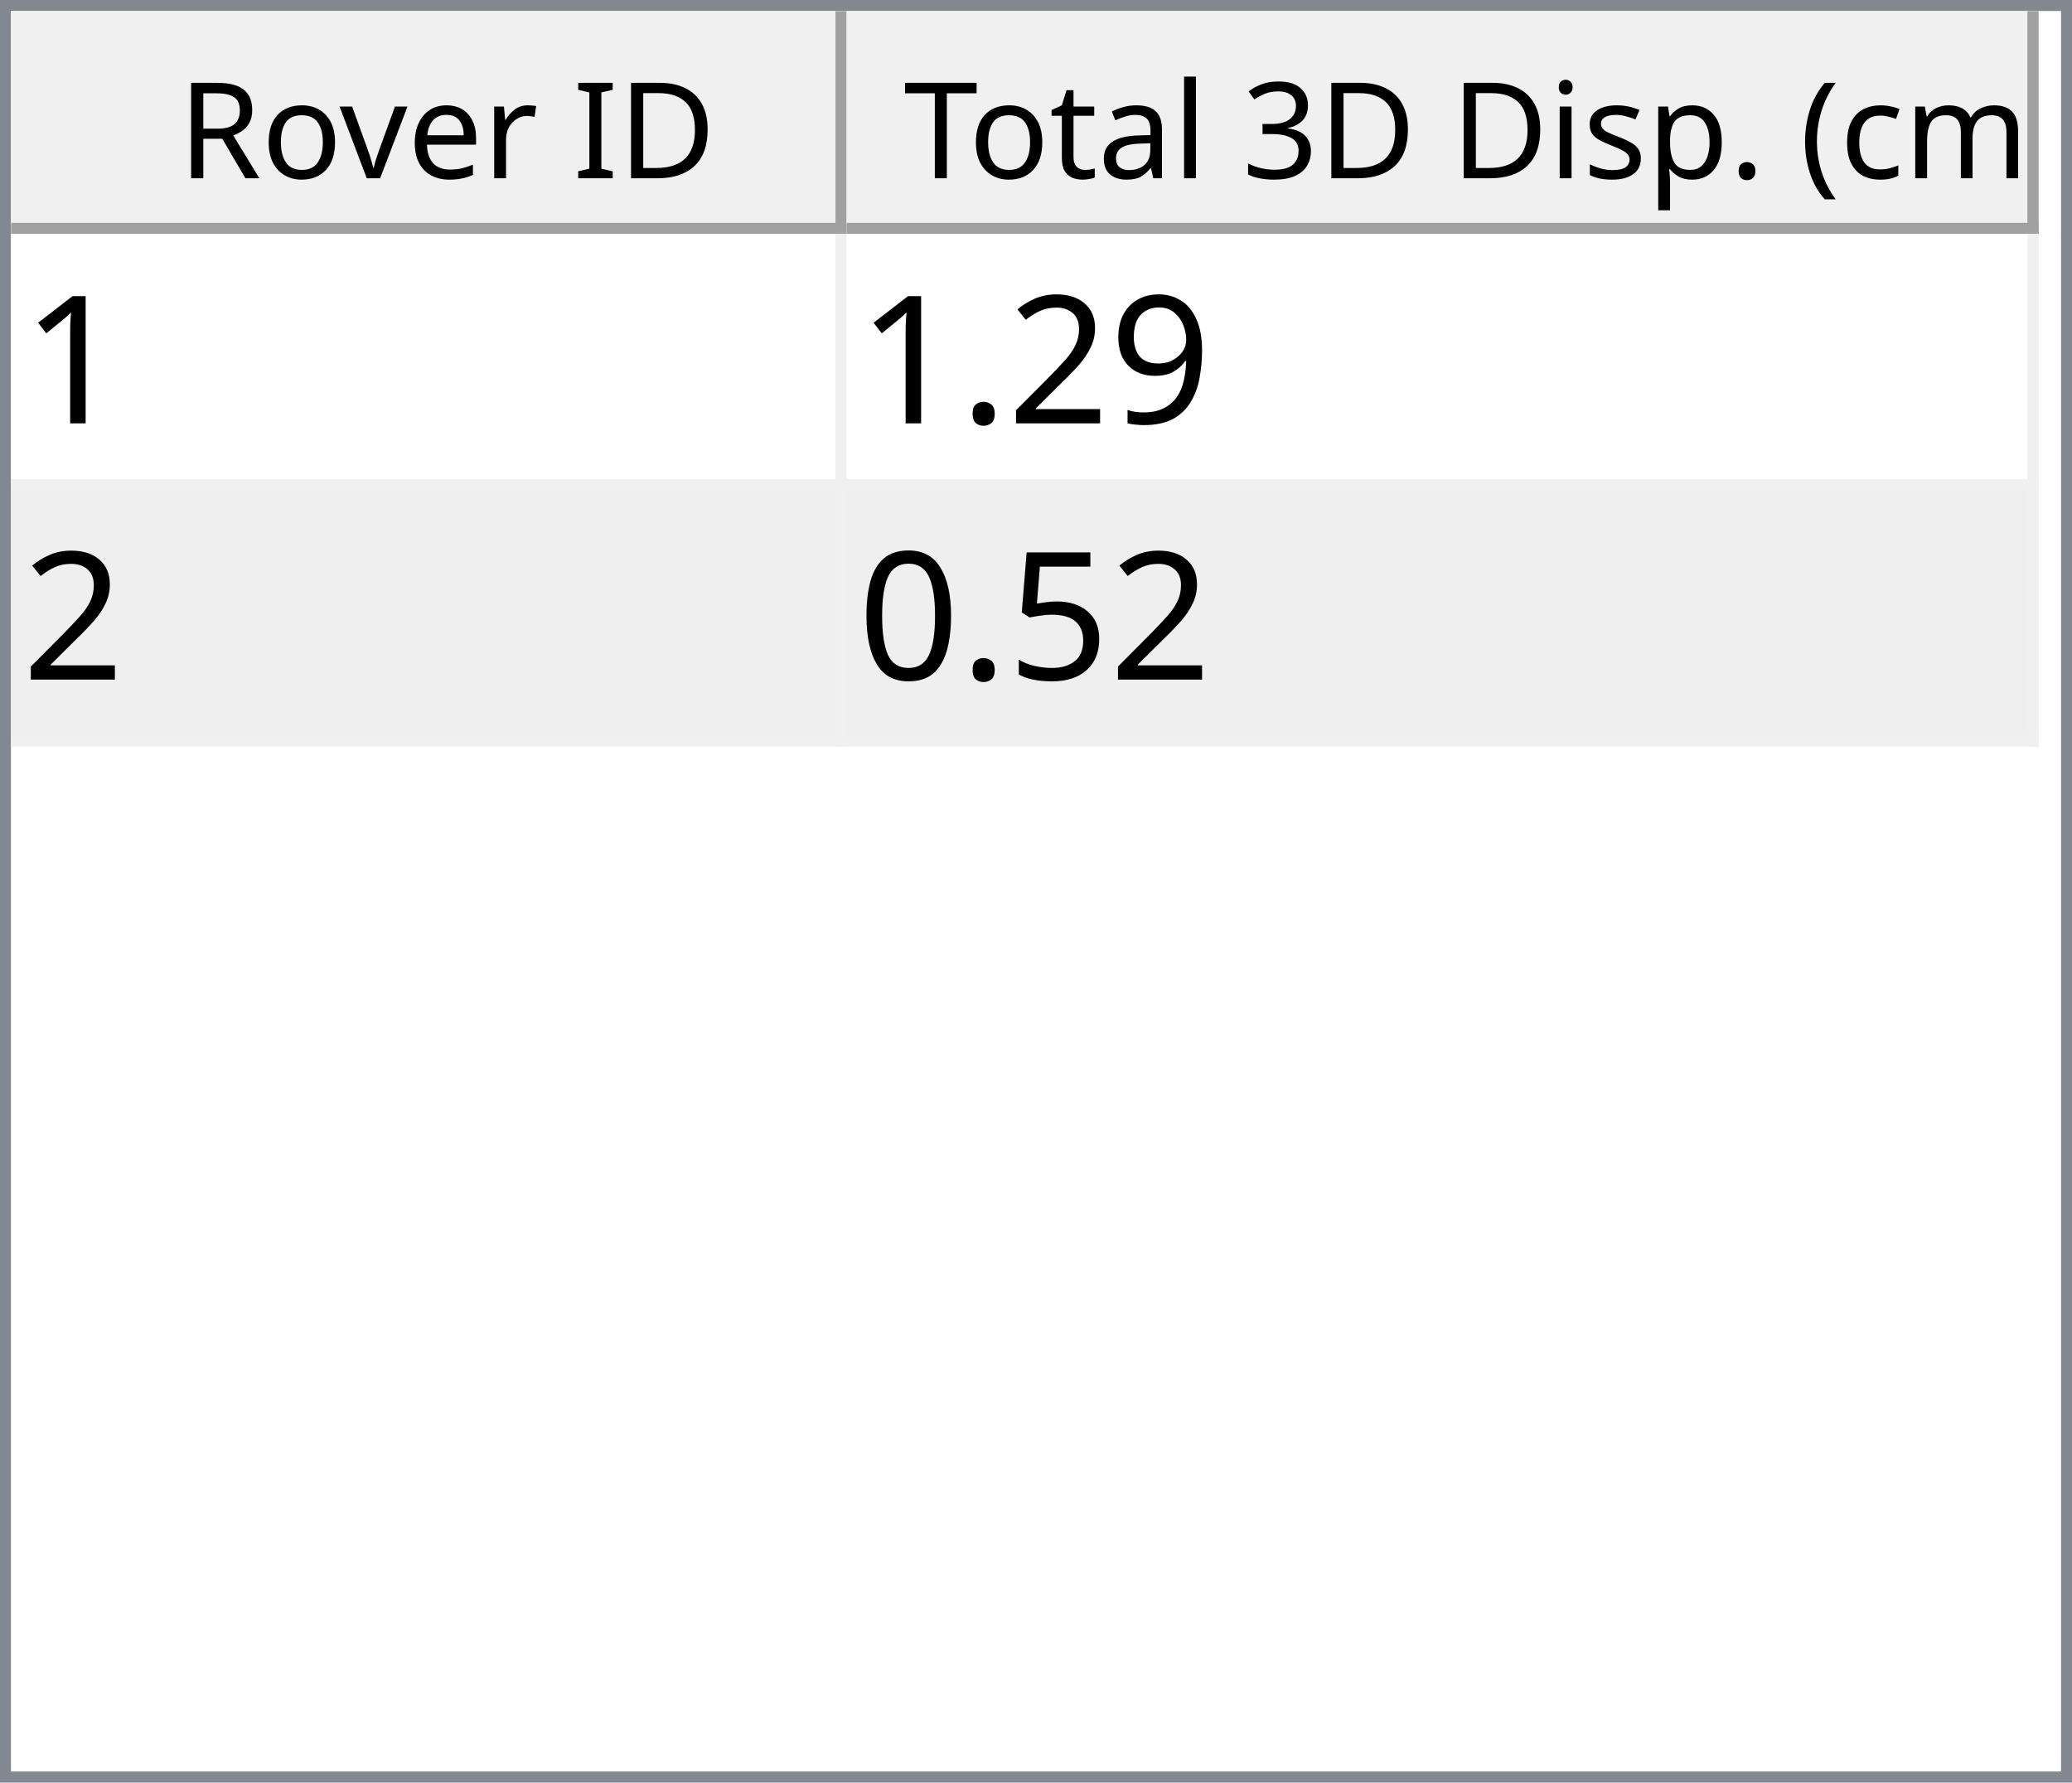
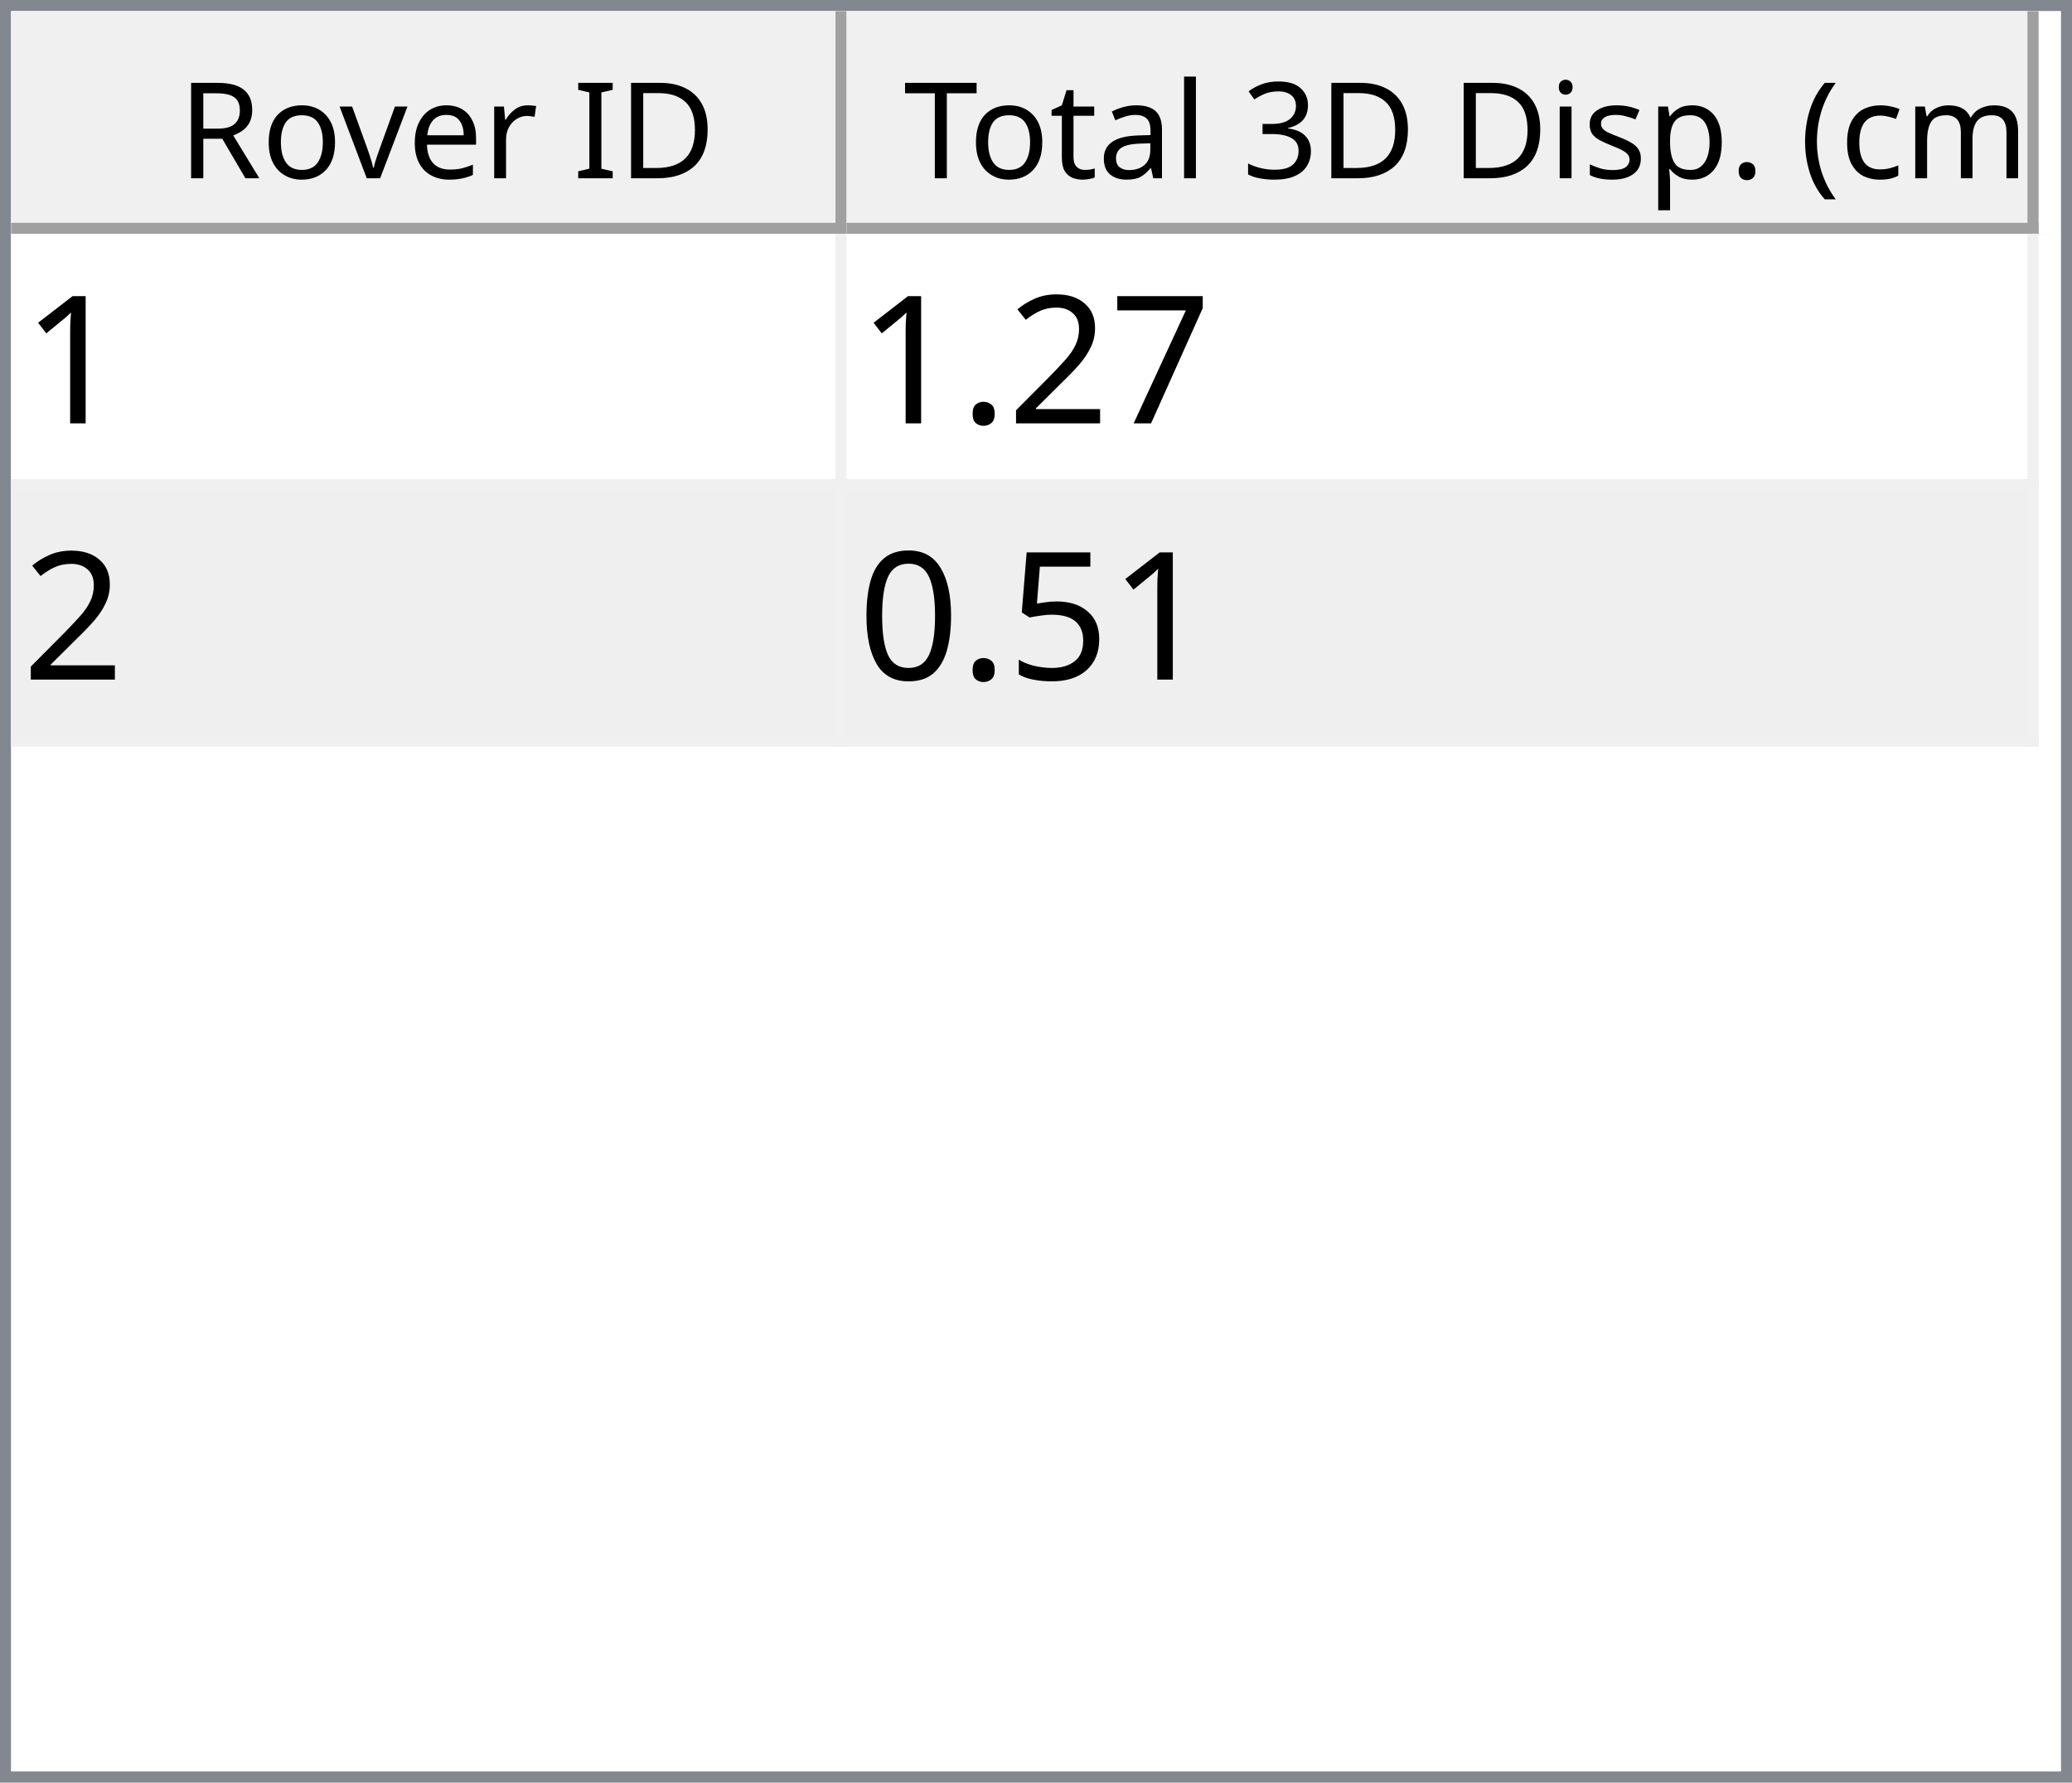
<svg xmlns="http://www.w3.org/2000/svg" style="fill-opacity:1; color-rendering:auto; color-interpolation:auto; text-rendering:auto; stroke:black; stroke-linecap:square; stroke-miterlimit:10; shape-rendering:auto; stroke-opacity:1; fill:black; stroke-dasharray:none; font-weight:normal; stroke-width:1; font-family:'Dialog'; font-style:normal; stroke-linejoin:miter; font-size:12px; stroke-dashoffset:0; image-rendering:auto;" width="186" height="160">
  <defs id="genericDefs" />
  <g>
    <defs id="defs1">
      <clipPath clipPathUnits="userSpaceOnUse" id="clipPath1">
        <path d="M0 0 L186 0 L186 160 L0 160 L0 0 Z" />
      </clipPath>
      <clipPath clipPathUnits="userSpaceOnUse" id="clipPath2">
        <path d="M0 0 L0 160 L186 160 L186 0 Z" />
      </clipPath>
      <clipPath clipPathUnits="userSpaceOnUse" id="clipPath3">
        <path d="M0 0 L0 20 L184 20 L184 0 Z" />
      </clipPath>
      <clipPath clipPathUnits="userSpaceOnUse" id="clipPath4">
        <path d="M0 0 L0 20 L75 20 L75 0 Z" />
      </clipPath>
      <clipPath clipPathUnits="userSpaceOnUse" id="clipPath5">
        <path d="M1 1 L1 19 L74 19 L74 1 Z" />
      </clipPath>
      <clipPath clipPathUnits="userSpaceOnUse" id="clipPath6">
        <path d="M0 0 L0 18 L73 18 L73 0 Z" />
      </clipPath>
      <clipPath clipPathUnits="userSpaceOnUse" id="clipPath7">
        <path d="M-0.5 -0.5 L-0.5 19.5 L74.5 19.5 L74.5 -0.5 Z" />
      </clipPath>
      <clipPath clipPathUnits="userSpaceOnUse" id="clipPath8">
        <path d="M0 0 L0 20 L107 20 L107 0 Z" />
      </clipPath>
      <clipPath clipPathUnits="userSpaceOnUse" id="clipPath9">
        <path d="M1 1 L1 19 L106 19 L106 1 Z" />
      </clipPath>
      <clipPath clipPathUnits="userSpaceOnUse" id="clipPath10">
        <path d="M0 0 L0 18 L105 18 L105 0 Z" />
      </clipPath>
      <clipPath clipPathUnits="userSpaceOnUse" id="clipPath11">
        <path d="M-0.5 -0.5 L-0.5 19.5 L106.5 19.5 L106.5 -0.5 Z" />
      </clipPath>
      <clipPath clipPathUnits="userSpaceOnUse" id="clipPath12">
        <path d="M0 0 L0 138 L184 138 L184 0 Z" />
      </clipPath>
      <clipPath clipPathUnits="userSpaceOnUse" id="clipPath13">
        <path d="M0 0 L0 46 L182 46 L182 0 Z" />
      </clipPath>
      <clipPath clipPathUnits="userSpaceOnUse" id="clipPath14">
        <path d="M-0.5 -0.5 L-0.5 45.5 L181.5 45.5 L181.5 -0.5 Z" />
      </clipPath>
      <clipPath clipPathUnits="userSpaceOnUse" id="clipPath15">
        <path d="M0 0 L0 22 L74 22 L74 0 Z" />
      </clipPath>
      <clipPath clipPathUnits="userSpaceOnUse" id="clipPath16">
        <path d="M0 0 L0 22 L106 22 L106 0 Z" />
      </clipPath>
      <font horiz-adv-x="64.551" id="font1">
        <font-face ascent="107.91" descent="25.098" units-per-em="100" style="font-style:normal; font-family:Segoe UI; font-weight:normal;" />
        <missing-glyph horiz-adv-x="64.551" d="M8.109 0 L8.109 68.266 L56.453 68.266 L56.453 0 L8.109 0 ZM15.328 7.234 L49.219 7.234 L49.219 61.031 L15.328 61.031 L15.328 7.234 Z" />
        <glyph unicode="D" horiz-adv-x="70.117" d="M9.188 0 L9.188 70.016 L28.516 70.016 Q65.531 70.016 65.531 35.891 Q65.531 19.672 55.25 9.836 Q44.969 0 27.734 0 L9.188 0 ZM17.391 62.594 L17.391 7.422 L27.828 7.422 Q41.609 7.422 49.273 14.797 Q56.938 22.172 56.938 35.688 Q56.938 62.594 28.328 62.594 L17.391 62.594 Z" />
        <glyph unicode="I" horiz-adv-x="26.611" d="M17.391 0 L9.188 0 L9.188 70.016 L17.391 70.016 L17.391 0 Z" />
        <glyph unicode=" " horiz-adv-x="27.393" d="" />
        <glyph unicode="r" horiz-adv-x="34.766" d="M34.188 41.891 Q32.078 43.5 28.125 43.5 Q23 43.5 19.555 38.672 Q16.109 33.844 16.109 25.484 L16.109 0 L8.109 0 L8.109 50 L16.109 50 L16.109 39.703 L16.312 39.703 Q18.016 44.969 21.531 47.922 Q25.047 50.875 29.391 50.875 Q32.516 50.875 34.188 50.203 L34.188 41.891 Z" />
        <glyph unicode="e" horiz-adv-x="52.295" d="M48.297 23 L12.984 23 Q13.188 14.656 17.484 10.109 Q21.781 5.562 29.297 5.562 Q37.75 5.562 44.828 11.141 L44.828 3.609 Q38.234 -1.172 27.391 -1.172 Q16.797 -1.172 10.742 5.641 Q4.688 12.453 4.688 24.812 Q4.688 36.469 11.305 43.82 Q17.922 51.172 27.734 51.172 Q37.547 51.172 42.922 44.828 Q48.297 38.484 48.297 27.203 L48.297 23 ZM40.094 29.781 Q40.047 36.719 36.75 40.578 Q33.453 44.438 27.594 44.438 Q21.922 44.438 17.969 40.383 Q14.016 36.328 13.094 29.781 L40.094 29.781 Z" />
        <glyph unicode="v" horiz-adv-x="47.9" d="M47.406 50 L27.484 0 L19.625 0 L0.688 50 L9.469 50 L22.172 13.672 Q23.578 9.672 23.922 6.688 L24.125 6.688 Q24.609 10.453 25.688 13.484 L38.969 50 L47.406 50 Z" />
        <glyph unicode="o" horiz-adv-x="58.594" d="M29 -1.172 Q17.922 -1.172 11.305 5.836 Q4.688 12.844 4.688 24.422 Q4.688 37.016 11.57 44.094 Q18.453 51.172 30.172 51.172 Q41.359 51.172 47.633 44.289 Q53.906 37.406 53.906 25.203 Q53.906 13.234 47.141 6.031 Q40.375 -1.172 29 -1.172 ZM29.594 44.438 Q21.875 44.438 17.383 39.188 Q12.891 33.938 12.891 24.703 Q12.891 15.828 17.43 10.695 Q21.969 5.562 29.594 5.562 Q37.359 5.562 41.531 10.594 Q45.703 15.625 45.703 24.906 Q45.703 34.281 41.531 39.359 Q37.359 44.438 29.594 44.438 Z" />
        <glyph unicode="R" horiz-adv-x="59.814" d="M59.375 0 L49.609 0 L37.891 19.625 Q36.281 22.359 34.766 24.289 Q33.25 26.219 31.664 27.438 Q30.078 28.656 28.25 29.219 Q26.422 29.781 24.125 29.781 L17.391 29.781 L17.391 0 L9.188 0 L9.188 70.016 L30.078 70.016 Q34.672 70.016 38.555 68.867 Q42.438 67.719 45.289 65.375 Q48.141 63.031 49.758 59.547 Q51.375 56.062 51.375 51.375 Q51.375 47.703 50.273 44.656 Q49.172 41.609 47.148 39.211 Q45.125 36.812 42.266 35.133 Q39.406 33.453 35.844 32.516 L35.844 32.328 Q37.594 31.547 38.891 30.547 Q40.188 29.547 41.359 28.18 Q42.531 26.812 43.68 25.078 Q44.828 23.344 46.234 21.047 L59.375 0 ZM17.391 62.594 L17.391 37.203 L28.516 37.203 Q31.594 37.203 34.203 38.133 Q36.812 39.062 38.719 40.797 Q40.625 42.531 41.703 45.047 Q42.781 47.562 42.781 50.688 Q42.781 56.297 39.141 59.445 Q35.5 62.594 28.609 62.594 L17.391 62.594 Z" />
        <glyph unicode=")" horiz-adv-x="30.176" d="M8.297 -15.922 L1.172 -15.922 Q16.406 2.344 16.406 26.812 Q16.406 51.469 1.078 70.016 L8.297 70.016 Q23.531 52.156 23.531 26.703 Q23.531 1.375 8.297 -15.922 Z" />
        <glyph unicode="m" horiz-adv-x="86.133" d="M79.109 0 L71.094 0 L71.094 28.719 Q71.094 37.016 68.531 40.727 Q65.969 44.438 59.906 44.438 Q54.781 44.438 51.195 39.75 Q47.609 35.062 47.609 28.516 L47.609 0 L39.594 0 L39.594 29.688 Q39.594 44.438 28.219 44.438 Q22.953 44.438 19.531 40.016 Q16.109 35.594 16.109 28.516 L16.109 0 L8.109 0 L8.109 50 L16.109 50 L16.109 42.094 L16.312 42.094 Q21.625 51.172 31.844 51.172 Q36.969 51.172 40.773 48.312 Q44.578 45.453 46 40.828 Q51.562 51.172 62.594 51.172 Q79.109 51.172 79.109 30.812 L79.109 0 Z" />
        <glyph unicode="c" horiz-adv-x="46.191" d="M42.188 2.297 Q36.422 -1.172 28.516 -1.172 Q17.828 -1.172 11.258 5.789 Q4.688 12.75 4.688 23.828 Q4.688 36.188 11.766 43.68 Q18.844 51.172 30.672 51.172 Q37.25 51.172 42.281 48.734 L42.281 40.531 Q36.719 44.438 30.375 44.438 Q22.703 44.438 17.797 38.945 Q12.891 33.453 12.891 24.516 Q12.891 15.719 17.508 10.641 Q22.125 5.562 29.891 5.562 Q36.422 5.562 42.188 9.906 L42.188 2.297 Z" />
        <glyph unicode="(" horiz-adv-x="30.176" d="M29.109 -15.922 L21.969 -15.922 Q6.844 1.375 6.844 26.703 Q6.844 52.156 21.969 70.016 L29.203 70.016 Q13.875 51.469 13.875 26.812 Q13.875 2.344 29.109 -15.922 Z" />
        <glyph unicode="." horiz-adv-x="21.68" d="M10.891 -1.078 Q8.641 -1.078 7.055 0.539 Q5.469 2.156 5.469 4.391 Q5.469 6.641 7.055 8.273 Q8.641 9.906 10.891 9.906 Q13.188 9.906 14.797 8.273 Q16.406 6.641 16.406 4.391 Q16.406 2.156 14.797 0.539 Q13.188 -1.078 10.891 -1.078 Z" />
        <glyph unicode="p" horiz-adv-x="58.789" d="M16.312 7.234 L16.109 7.234 L16.109 -23 L8.109 -23 L8.109 50 L16.109 50 L16.109 41.219 L16.312 41.219 Q22.219 51.172 33.594 51.172 Q43.266 51.172 48.688 44.461 Q54.109 37.75 54.109 26.469 Q54.109 13.922 48 6.375 Q41.891 -1.172 31.297 -1.172 Q21.578 -1.172 16.312 7.234 ZM16.109 27.391 L16.109 20.406 Q16.109 14.203 20.141 9.883 Q24.172 5.562 30.375 5.562 Q37.641 5.562 41.773 11.133 Q45.906 16.703 45.906 26.609 Q45.906 34.969 42.047 39.703 Q38.188 44.438 31.594 44.438 Q24.609 44.438 20.359 39.578 Q16.109 34.719 16.109 27.391 Z" />
        <glyph unicode="s" horiz-adv-x="42.432" d="M5.078 1.812 L5.078 10.406 Q11.625 5.562 19.484 5.562 Q30.031 5.562 30.031 12.594 Q30.031 14.594 29.125 15.992 Q28.219 17.391 26.68 18.461 Q25.141 19.531 23.07 20.383 Q21 21.234 18.609 22.172 Q15.281 23.484 12.766 24.828 Q10.25 26.172 8.57 27.859 Q6.891 29.547 6.031 31.695 Q5.172 33.844 5.172 36.719 Q5.172 40.234 6.789 42.945 Q8.406 45.656 11.086 47.484 Q13.766 49.312 17.211 50.242 Q20.656 51.172 24.312 51.172 Q30.812 51.172 35.938 48.922 L35.938 40.828 Q30.422 44.438 23.25 44.438 Q21 44.438 19.195 43.922 Q17.391 43.406 16.094 42.477 Q14.797 41.547 14.086 40.258 Q13.375 38.969 13.375 37.406 Q13.375 35.453 14.086 34.133 Q14.797 32.812 16.164 31.789 Q17.531 30.766 19.484 29.938 Q21.438 29.109 23.922 28.125 Q27.25 26.859 29.883 25.516 Q32.516 24.172 34.375 22.484 Q36.234 20.797 37.234 18.602 Q38.234 16.406 38.234 13.375 Q38.234 9.672 36.602 6.938 Q34.969 4.203 32.234 2.398 Q29.5 0.594 25.93 -0.289 Q22.359 -1.172 18.453 -1.172 Q10.75 -1.172 5.078 1.812 Z" />
        <glyph unicode="i" horiz-adv-x="24.219" d="M12.203 62.703 Q10.062 62.703 8.547 64.164 Q7.031 65.625 7.031 67.875 Q7.031 70.125 8.547 71.609 Q10.062 73.094 12.203 73.094 Q14.406 73.094 15.945 71.609 Q17.484 70.125 17.484 67.875 Q17.484 65.719 15.945 64.211 Q14.406 62.703 12.203 62.703 ZM16.109 0 L8.109 0 L8.109 50 L16.109 50 L16.109 0 Z" />
        <glyph unicode="3" horiz-adv-x="53.906" d="M46.531 19.828 Q46.531 15.094 44.75 11.211 Q42.969 7.328 39.719 4.57 Q36.469 1.812 31.93 0.297 Q27.391 -1.219 21.922 -1.219 Q11.922 -1.219 6 2.594 L6 11.188 Q13.094 5.609 22.219 5.609 Q25.875 5.609 28.828 6.539 Q31.781 7.469 33.906 9.227 Q36.031 10.984 37.18 13.477 Q38.328 15.969 38.328 19.094 Q38.328 32.812 18.797 32.812 L12.984 32.812 L12.984 39.594 L18.5 39.594 Q35.797 39.594 35.797 52.484 Q35.797 64.406 22.609 64.406 Q15.188 64.406 8.688 59.422 L8.688 67.188 Q15.375 71.188 24.609 71.188 Q29 71.188 32.57 69.969 Q36.141 68.75 38.68 66.555 Q41.219 64.359 42.609 61.281 Q44 58.203 44 54.5 Q44 40.672 30.031 36.719 L30.031 36.531 Q33.594 36.141 36.625 34.797 Q39.656 33.453 41.852 31.305 Q44.047 29.156 45.289 26.25 Q46.531 23.344 46.531 19.828 Z" />
        <glyph unicode="l" horiz-adv-x="24.219" d="M16.109 0 L8.109 0 L8.109 74.031 L16.109 74.031 L16.109 0 Z" />
        <glyph unicode="a" horiz-adv-x="50.879" d="M43.891 0 L35.891 0 L35.891 7.812 L35.688 7.812 Q30.469 -1.172 20.312 -1.172 Q12.844 -1.172 8.617 2.781 Q4.391 6.734 4.391 13.281 Q4.391 27.297 20.906 29.594 L35.891 31.688 Q35.891 44.438 25.594 44.438 Q16.547 44.438 9.281 38.281 L9.281 46.484 Q16.656 51.172 26.266 51.172 Q43.891 51.172 43.891 32.516 L43.891 0 ZM35.891 25.297 L23.828 23.641 Q18.266 22.859 15.43 20.875 Q12.594 18.891 12.594 13.875 Q12.594 10.203 15.211 7.883 Q17.828 5.562 22.172 5.562 Q28.125 5.562 32.008 9.742 Q35.891 13.922 35.891 20.312 L35.891 25.297 Z" />
        <glyph unicode="t" horiz-adv-x="33.887" d="M31.297 0.484 Q28.469 -1.078 23.828 -1.078 Q10.688 -1.078 10.688 13.578 L10.688 43.172 L2.094 43.172 L2.094 50 L10.688 50 L10.688 62.203 L18.703 64.797 L18.703 50 L31.297 50 L31.297 43.172 L18.703 43.172 L18.703 14.984 Q18.703 9.969 20.414 7.82 Q22.125 5.672 26.078 5.672 Q29.109 5.672 31.297 7.328 L31.297 0.484 Z" />
        <glyph unicode="T" horiz-adv-x="52.393" d="M50.594 62.594 L30.375 62.594 L30.375 0 L22.172 0 L22.172 62.594 L2 62.594 L2 70.016 L50.594 70.016 L50.594 62.594 Z" />
      </font>
      <font horiz-adv-x="75.0" id="font2">
        <font-face ascent="100.537" descent="21.973" units-per-em="100" style="font-style:normal; font-family:sans-serif; font-weight:normal;" />
        <missing-glyph horiz-adv-x="75.0" d="M12.5 0 L12.5 62.5 L62.5 62.5 L62.5 0 L12.5 0 ZM14.062 1.562 L60.938 1.562 L60.938 60.938 L14.062 60.938 L14.062 1.562 Z" />
        <glyph unicode="1" horiz-adv-x="55.615" d="M37.25 0 L28.469 0 L28.469 56 Q25.297 52.984 20.141 49.953 Q14.984 46.922 10.891 45.406 L10.891 53.906 Q18.266 57.375 23.781 62.305 Q29.297 67.234 31.594 71.875 L37.25 71.875 L37.25 0 Z" />
-         <glyph unicode="9" horiz-adv-x="55.615" d="M5.469 16.547 L13.922 17.328 Q14.984 11.375 18.016 8.688 Q21.047 6 25.781 6 Q29.828 6 32.883 7.859 Q35.938 9.719 37.891 12.82 Q39.844 15.922 41.164 21.195 Q42.484 26.469 42.484 31.938 Q42.484 32.516 42.438 33.688 Q39.797 29.5 35.234 26.883 Q30.672 24.266 25.344 24.266 Q16.453 24.266 10.305 30.711 Q4.156 37.156 4.156 47.703 Q4.156 58.594 10.578 65.234 Q17 71.875 26.656 71.875 Q33.641 71.875 39.43 68.117 Q45.219 64.359 48.219 57.398 Q51.219 50.438 51.219 37.25 Q51.219 23.531 48.242 15.406 Q45.266 7.281 39.383 3.031 Q33.5 -1.219 25.594 -1.219 Q17.188 -1.219 11.867 3.445 Q6.547 8.109 5.469 16.547 ZM41.453 48.141 Q41.453 55.719 37.43 60.156 Q33.406 64.594 27.734 64.594 Q21.875 64.594 17.531 59.812 Q13.188 55.031 13.188 47.406 Q13.188 40.578 17.312 36.305 Q21.438 32.031 27.484 32.031 Q33.594 32.031 37.523 36.305 Q41.453 40.578 41.453 48.141 Z" />
+         <glyph unicode="7" horiz-adv-x="55.615" d="M4.734 62.203 L4.734 70.656 L51.078 70.656 L51.078 63.812 Q44.234 56.547 37.523 44.484 Q30.812 32.422 27.156 19.672 Q24.516 10.688 23.781 0 L14.75 0 Q14.891 8.453 18.062 20.414 Q21.234 32.375 27.172 43.484 Q33.109 54.594 39.797 62.203 L4.734 62.203 Z" />
        <glyph unicode="2" horiz-adv-x="55.615" d="M50.344 8.453 L50.344 0 L3.031 0 Q2.938 3.172 4.047 6.109 Q5.859 10.938 9.836 15.625 Q13.812 20.312 21.344 26.469 Q33.016 36.031 37.117 41.625 Q41.219 47.219 41.219 52.203 Q41.219 57.422 37.477 61.008 Q33.734 64.594 27.734 64.594 Q21.391 64.594 17.578 60.789 Q13.766 56.984 13.719 50.25 L4.688 51.172 Q5.609 61.281 11.664 66.578 Q17.719 71.875 27.938 71.875 Q38.234 71.875 44.242 66.164 Q50.25 60.453 50.25 52 Q50.25 47.703 48.492 43.555 Q46.734 39.406 42.656 34.812 Q38.578 30.219 29.109 22.219 Q21.188 15.578 18.945 13.211 Q16.703 10.844 15.234 8.453 L50.344 8.453 Z" />
        <glyph unicode="." horiz-adv-x="27.783" d="M9.078 0 L9.078 10.016 L19.094 10.016 L19.094 0 L9.078 0 Z" />
        <glyph unicode="5" horiz-adv-x="55.615" d="M4.156 18.75 L13.375 19.531 Q14.406 12.797 18.141 9.398 Q21.875 6 27.156 6 Q33.5 6 37.891 10.789 Q42.281 15.578 42.281 23.484 Q42.281 31 38.062 35.352 Q33.844 39.703 27 39.703 Q22.75 39.703 19.336 37.773 Q15.922 35.844 13.969 32.766 L5.719 33.844 L12.641 70.609 L48.25 70.609 L48.25 62.203 L19.672 62.203 L15.828 42.969 Q22.266 47.469 29.344 47.469 Q38.719 47.469 45.164 40.969 Q51.609 34.469 51.609 24.266 Q51.609 14.547 45.953 7.469 Q39.062 -1.219 27.156 -1.219 Q17.391 -1.219 11.211 4.25 Q5.031 9.719 4.156 18.75 Z" />
        <glyph unicode="0" horiz-adv-x="55.615" d="M4.156 35.297 Q4.156 48 6.766 55.742 Q9.375 63.484 14.523 67.68 Q19.672 71.875 27.484 71.875 Q33.25 71.875 37.594 69.555 Q41.938 67.234 44.773 62.867 Q47.609 58.5 49.219 52.227 Q50.828 45.953 50.828 35.297 Q50.828 22.703 48.242 14.969 Q45.656 7.234 40.508 3.008 Q35.359 -1.219 27.484 -1.219 Q17.141 -1.219 11.234 6.203 Q4.156 15.141 4.156 35.297 ZM13.188 35.297 Q13.188 17.672 17.312 11.836 Q21.438 6 27.484 6 Q33.547 6 37.672 11.859 Q41.797 17.719 41.797 35.297 Q41.797 52.984 37.672 58.789 Q33.547 64.594 27.391 64.594 Q21.344 64.594 17.719 59.469 Q13.188 52.938 13.188 35.297 Z" />
      </font>
    </defs>
    <g style="fill:white; stroke:white;">
      <rect x="0" y="0" width="186" style="clip-path:url(#clipPath1); stroke:none;" height="160" />
    </g>
    <g style="fill:white; text-rendering:optimizeSpeed; color-rendering:optimizeSpeed; image-rendering:optimizeSpeed; shape-rendering:crispEdges; stroke:white; color-interpolation:sRGB;">
      <rect x="0" width="186" height="160" y="0" style="stroke:none;" />
      <path style="stroke:none;" d="M0 160 L186 160 L186 0 L0 0 Z" />
    </g>
    <g style="fill:rgb(240,240,240); font-family:'Segoe UI'; stroke:rgb(240,240,240);">
      <rect x="0" y="0" width="186" style="clip-path:url(#clipPath2); stroke:none;" height="160" />
    </g>
    <g style="fill:rgb(130,135,144); font-family:'Segoe UI'; stroke:rgb(130,135,144);">
      <path d="M0 0 L186 0 L186 160 L0 160 L0 0 ZM1 1 L185 1 L185 159 L1 159 L1 1 Z" style="fill-rule:evenodd; clip-path:url(#clipPath2); stroke:none;" />
    </g>
    <g style="fill:white; font-family:'Segoe UI'; stroke:white;" transform="translate(1,1)">
      <rect x="0" y="0" width="184" style="clip-path:url(#clipPath3); stroke:none;" height="20" />
    </g>
    <g style="fill:rgb(240,240,240); font-family:'Segoe UI'; stroke:rgb(240,240,240);" transform="translate(1,1)">
      <rect x="0" y="0" width="75" style="clip-path:url(#clipPath4); stroke:none;" height="20" />
    </g>
    <g style="font-family:'Segoe UI';" transform="translate(2,2)">
      <text x="14" xml:space="preserve" y="14" style="clip-path:url(#clipPath6); stroke:none;">Rover ID</text>
    </g>
    <g style="fill:rgb(160,160,160); font-family:'Segoe UI'; stroke:rgb(160,160,160); stroke-linejoin:bevel;" transform="translate(1.5,1.5)">
      <line x1="74" x2="74" y1="0" style="fill:none; clip-path:url(#clipPath7);" y2="19" />
    </g>
    <g style="fill:rgb(160,160,160); font-family:'Segoe UI'; stroke:rgb(160,160,160); stroke-linejoin:bevel;" transform="matrix(1,0,0,1,1,1) translate(0.5,0.5)">
      <line x1="0" x2="74" y1="19" style="fill:none; clip-path:url(#clipPath7);" y2="19" />
    </g>
    <g style="fill:rgb(240,240,240); font-family:'Segoe UI'; stroke:rgb(240,240,240);" transform="translate(76,1)">
      <rect x="0" y="0" width="107" style="clip-path:url(#clipPath8); stroke:none;" height="20" />
    </g>
    <g style="font-family:'Segoe UI';" transform="translate(77,2)">
      <text x="1" xml:space="preserve" y="14" style="clip-path:url(#clipPath10); stroke:none;"> Total 3D Disp. (cm)</text>
    </g>
    <g style="fill:rgb(160,160,160); font-family:'Segoe UI'; stroke:rgb(160,160,160); stroke-linejoin:bevel;" transform="translate(76.5,1.5)">
      <line x1="106" x2="106" y1="0" style="fill:none; clip-path:url(#clipPath11);" y2="19" />
    </g>
    <g style="fill:rgb(160,160,160); font-family:'Segoe UI'; stroke:rgb(160,160,160); stroke-linejoin:bevel;" transform="matrix(1,0,0,1,76,1) translate(0.5,0.5)">
      <line x1="0" x2="106" y1="19" style="fill:none; clip-path:url(#clipPath11);" y2="19" />
    </g>
    <g style="fill:white; font-family:'Segoe UI'; stroke:white;" transform="translate(1,21)">
      <rect x="0" y="0" width="184" style="clip-path:url(#clipPath12); stroke:none;" height="138" />
    </g>
    <g style="fill:rgb(240,240,240); font-size:16px; font-family:sans-serif; stroke:rgb(240,240,240);" transform="translate(1,21)">
      <rect x="0" y="0" width="182" style="clip-path:url(#clipPath13); stroke:none;" height="46" />
      <line transform="translate(0.5,0.5)" x1="0" x2="181" y1="22" style="clip-path:url(#clipPath14); fill:none; stroke-linejoin:bevel;" y2="22" />
    </g>
    <g transform="matrix(1,0,0,1,1,21) translate(0.5,0.5)" style="fill:rgb(240,240,240); font-size:16px; font-family:sans-serif; stroke:rgb(240,240,240); stroke-linejoin:bevel;">
      <line x1="0" x2="181" y1="45" style="fill:none; clip-path:url(#clipPath14);" y2="45" />
    </g>
    <g transform="matrix(1,0,0,1,1,21) translate(0.5,0.5)" style="fill:rgb(240,240,240); font-size:16px; font-family:sans-serif; stroke:rgb(240,240,240); stroke-linejoin:bevel;">
      <line x1="74" x2="74" y1="0" style="fill:none; clip-path:url(#clipPath14);" y2="45" />
    </g>
    <g transform="matrix(1,0,0,1,1,21) translate(0.5,0.5)" style="fill:rgb(240,240,240); font-size:16px; font-family:sans-serif; stroke:rgb(240,240,240); stroke-linejoin:bevel;">
      <line x1="181" x2="181" y1="0" style="fill:none; clip-path:url(#clipPath14);" y2="45" />
    </g>
    <g style="fill:white; font-size:16px; font-family:sans-serif; stroke:white;" transform="matrix(1,0,0,1,1,21)">
      <rect x="0" y="0" width="74" style="clip-path:url(#clipPath15); stroke:none;" height="22" />
      <text x="1" y="17" style="fill:black; clip-path:url(#clipPath15); stroke:none;" xml:space="preserve">1</text>
    </g>
    <g style="fill:white; font-size:16px; font-family:sans-serif; stroke:white;" transform="matrix(1,0,0,1,1,21) translate(75,0)">
      <rect x="0" y="0" width="106" style="clip-path:url(#clipPath16); stroke:none;" height="22" />
-       <text x="1" y="17" style="fill:black; clip-path:url(#clipPath16); stroke:none;" xml:space="preserve">1.29</text>
+       <text x="1" y="17" style="fill:black; clip-path:url(#clipPath16); stroke:none;" xml:space="preserve">1.27</text>
    </g>
    <g style="fill:rgb(239,239,239); font-size:16px; font-family:sans-serif; stroke:rgb(239,239,239);" transform="matrix(1,0,0,1,1,21) translate(0,23)">
      <rect x="0" y="0" width="74" style="clip-path:url(#clipPath15); stroke:none;" height="22" />
      <text x="1" y="17" style="fill:black; clip-path:url(#clipPath15); stroke:none;" xml:space="preserve">2</text>
    </g>
    <g style="fill:rgb(239,239,239); font-size:16px; font-family:sans-serif; stroke:rgb(239,239,239);" transform="matrix(1,0,0,1,1,21) translate(75,23)">
      <rect x="0" y="0" width="106" style="clip-path:url(#clipPath16); stroke:none;" height="22" />
-       <text x="1" y="17" style="fill:black; clip-path:url(#clipPath16); stroke:none;" xml:space="preserve">0.52</text>
+       <text x="1" y="17" style="fill:black; clip-path:url(#clipPath16); stroke:none;" xml:space="preserve">0.51</text>
    </g>
  </g>
</svg>
